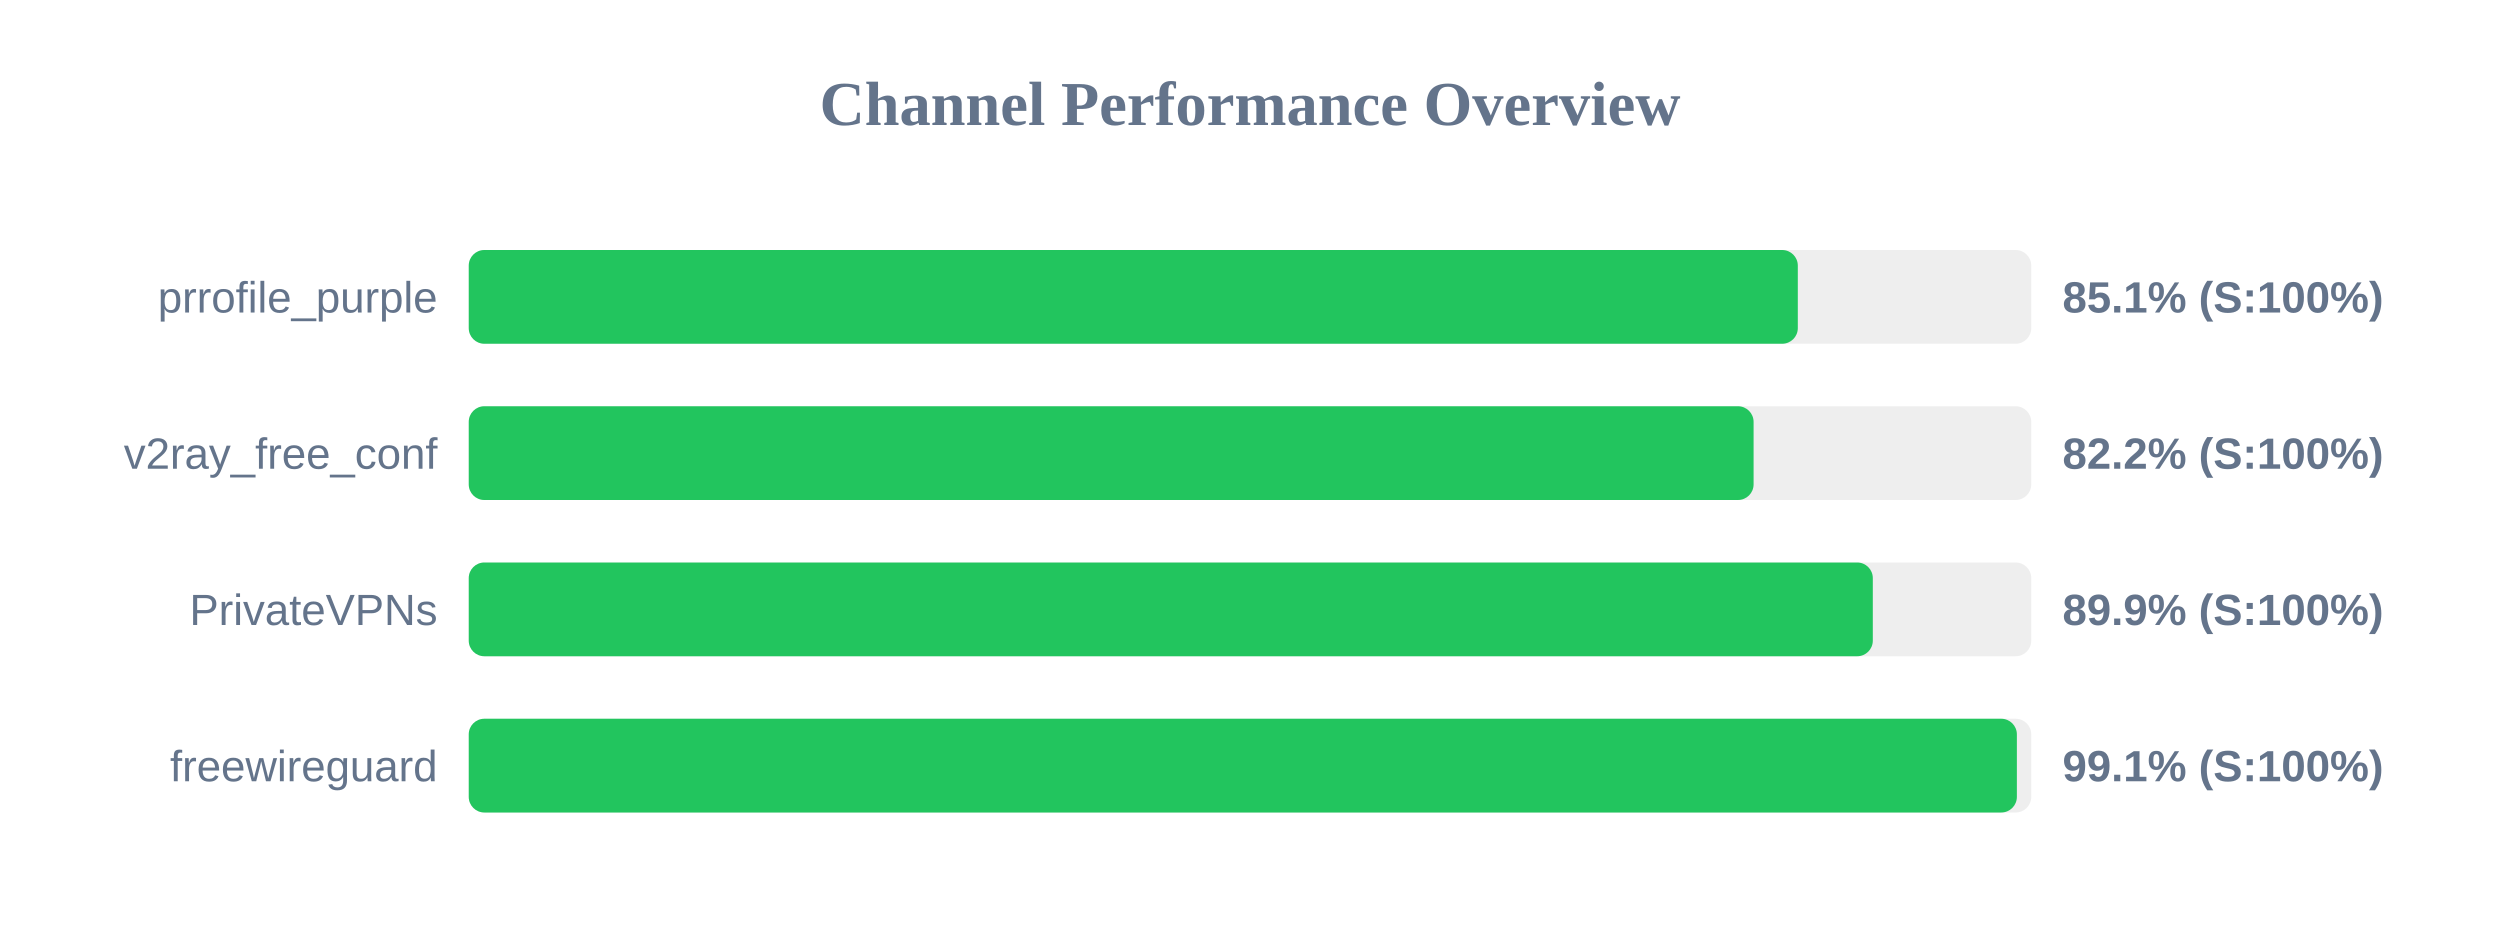
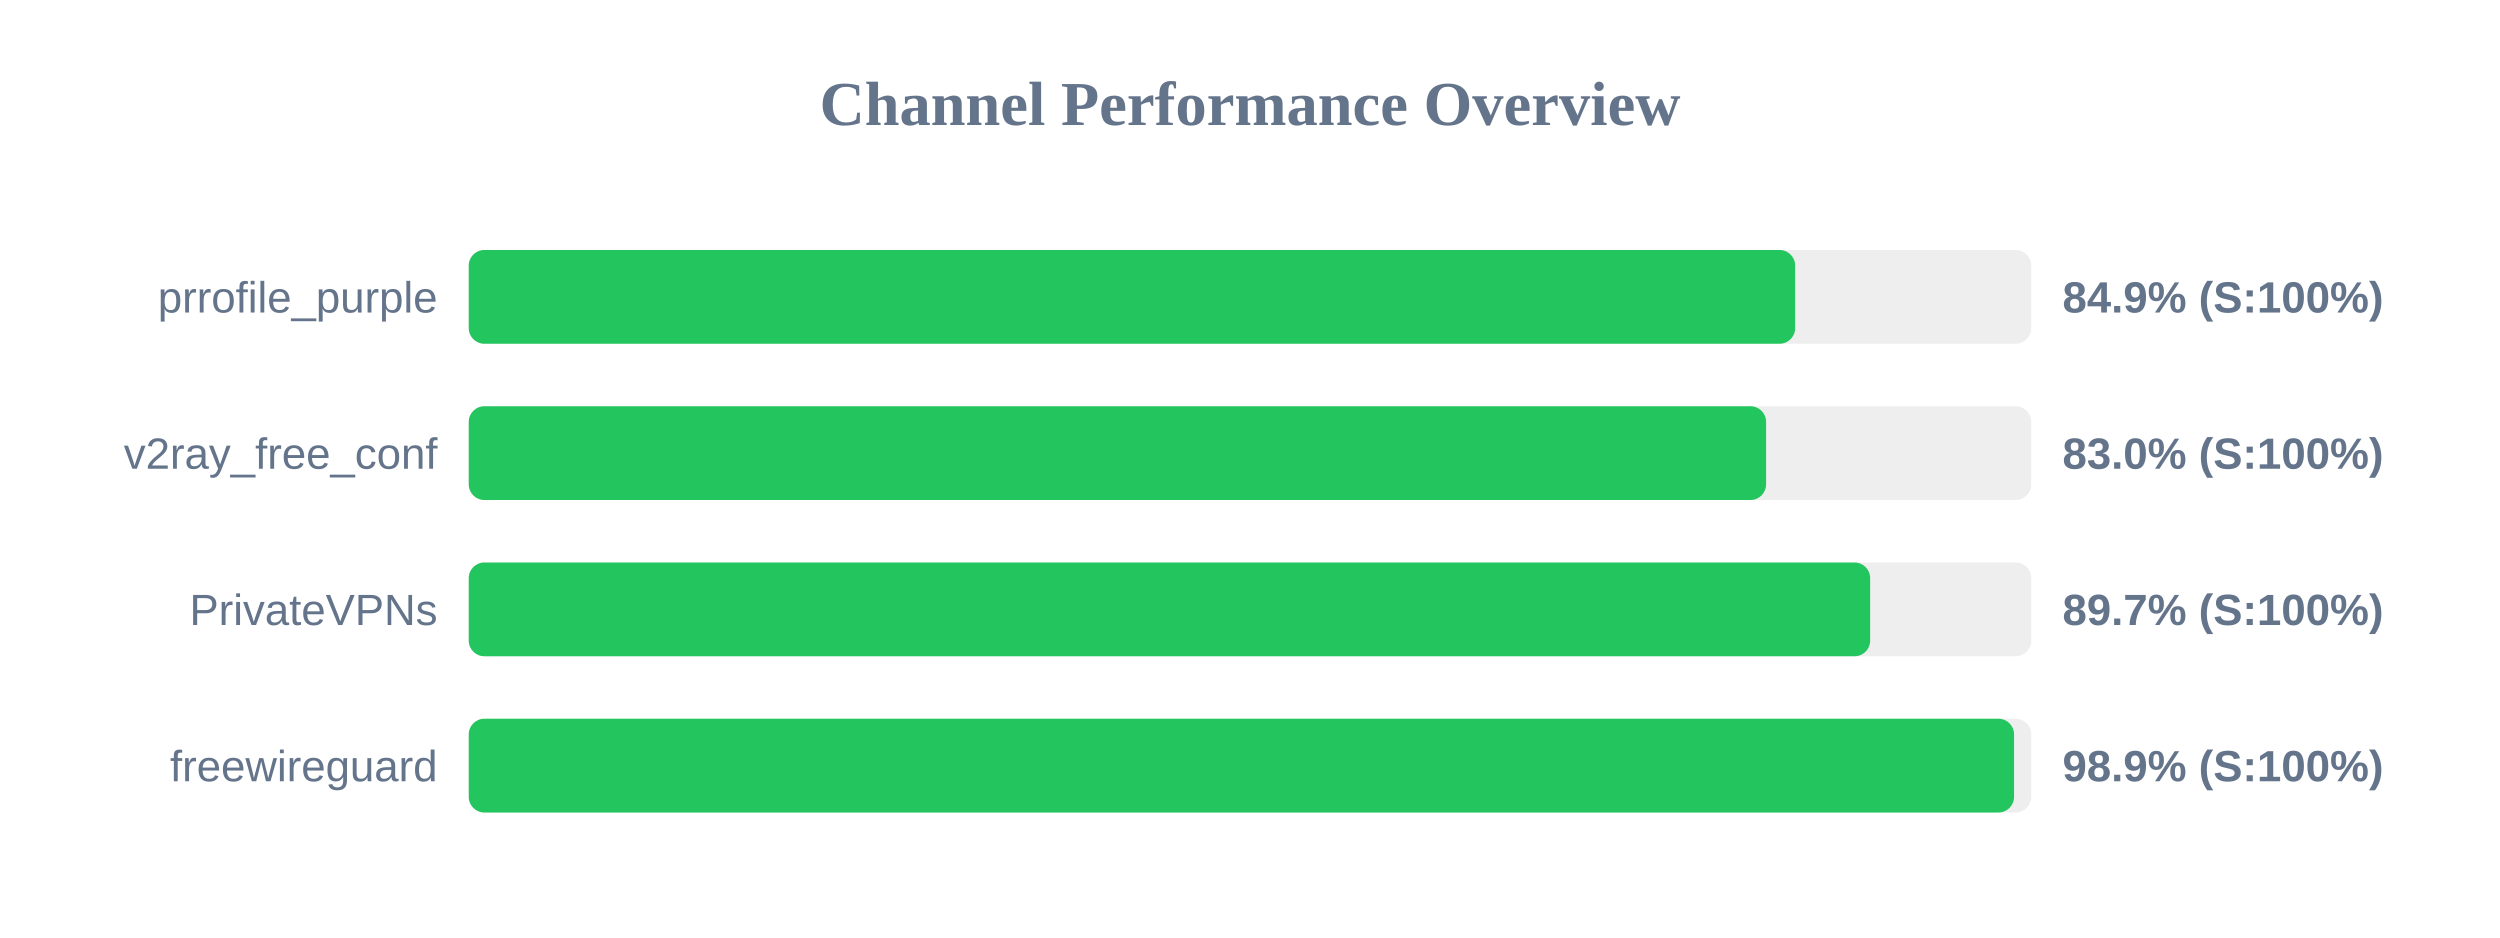
<svg xmlns="http://www.w3.org/2000/svg" width="800" height="300" version="1.1">
  <style>
        .row { font: 14px Arial; fill: #64748b; }
        .score { font: bold 14px Arial; fill: #64748b; }
    </style>
  <text x="400" y="40" text-anchor="middle" font-size="20px" font-weight="bold" fill="#64748b">Channel Performance Overview</text>
  <rect x="150" y="80" width="500" height="30" fill="#eee" rx="5" />
-   <rect x="150" y="80" width="425.3" height="30" fill="#22c55e" rx="5" />
+   <rect x="150" y="80" width="424.45" height="30" fill="#22c55e" rx="5" />
  <text x="140" y="100" text-anchor="end" class="row">prrofile_purple</text>
-   <text x="660" y="100" text-anchor="start" class="score">85.1% (S:100%)</text>
+   <text x="660" y="100" text-anchor="start" class="score">84.9% (S:100%)</text>
  <rect x="150" y="130" width="500" height="30" fill="#eee" rx="5" />
-   <rect x="150" y="130" width="411.15" height="30" fill="#22c55e" rx="5" />
+   <rect x="150" y="130" width="415.15" height="30" fill="#22c55e" rx="5" />
  <text x="140" y="150" text-anchor="end" class="row">v2ray_free_conf</text>
-   <text x="660" y="150" text-anchor="start" class="score">82.2% (S:100%)</text>
+   <text x="660" y="150" text-anchor="start" class="score">83.0% (S:100%)</text>
  <rect x="150" y="180" width="500" height="30" fill="#eee" rx="5" />
-   <rect x="150" y="180" width="449.3" height="30" fill="#22c55e" rx="5" />
+   <rect x="150" y="180" width="448.45" height="30" fill="#22c55e" rx="5" />
  <text x="140" y="200" text-anchor="end" class="row">PrivateVPNs</text>
-   <text x="660" y="200" text-anchor="start" class="score">89.9% (S:100%)</text>
+   <text x="660" y="200" text-anchor="start" class="score">89.7% (S:100%)</text>
  <rect x="150" y="230" width="500" height="30" fill="#eee" rx="5" />
-   <rect x="150" y="230" width="495.4" height="30" fill="#22c55e" rx="5" />
+   <rect x="150" y="230" width="494.5" height="30" fill="#22c55e" rx="5" />
  <text x="140" y="250" text-anchor="end" class="row">freewireguard</text>
-   <text x="660" y="250" text-anchor="start" class="score">99.1% (S:100%)</text>
+   <text x="660" y="250" text-anchor="start" class="score">98.9% (S:100%)</text>
</svg>
